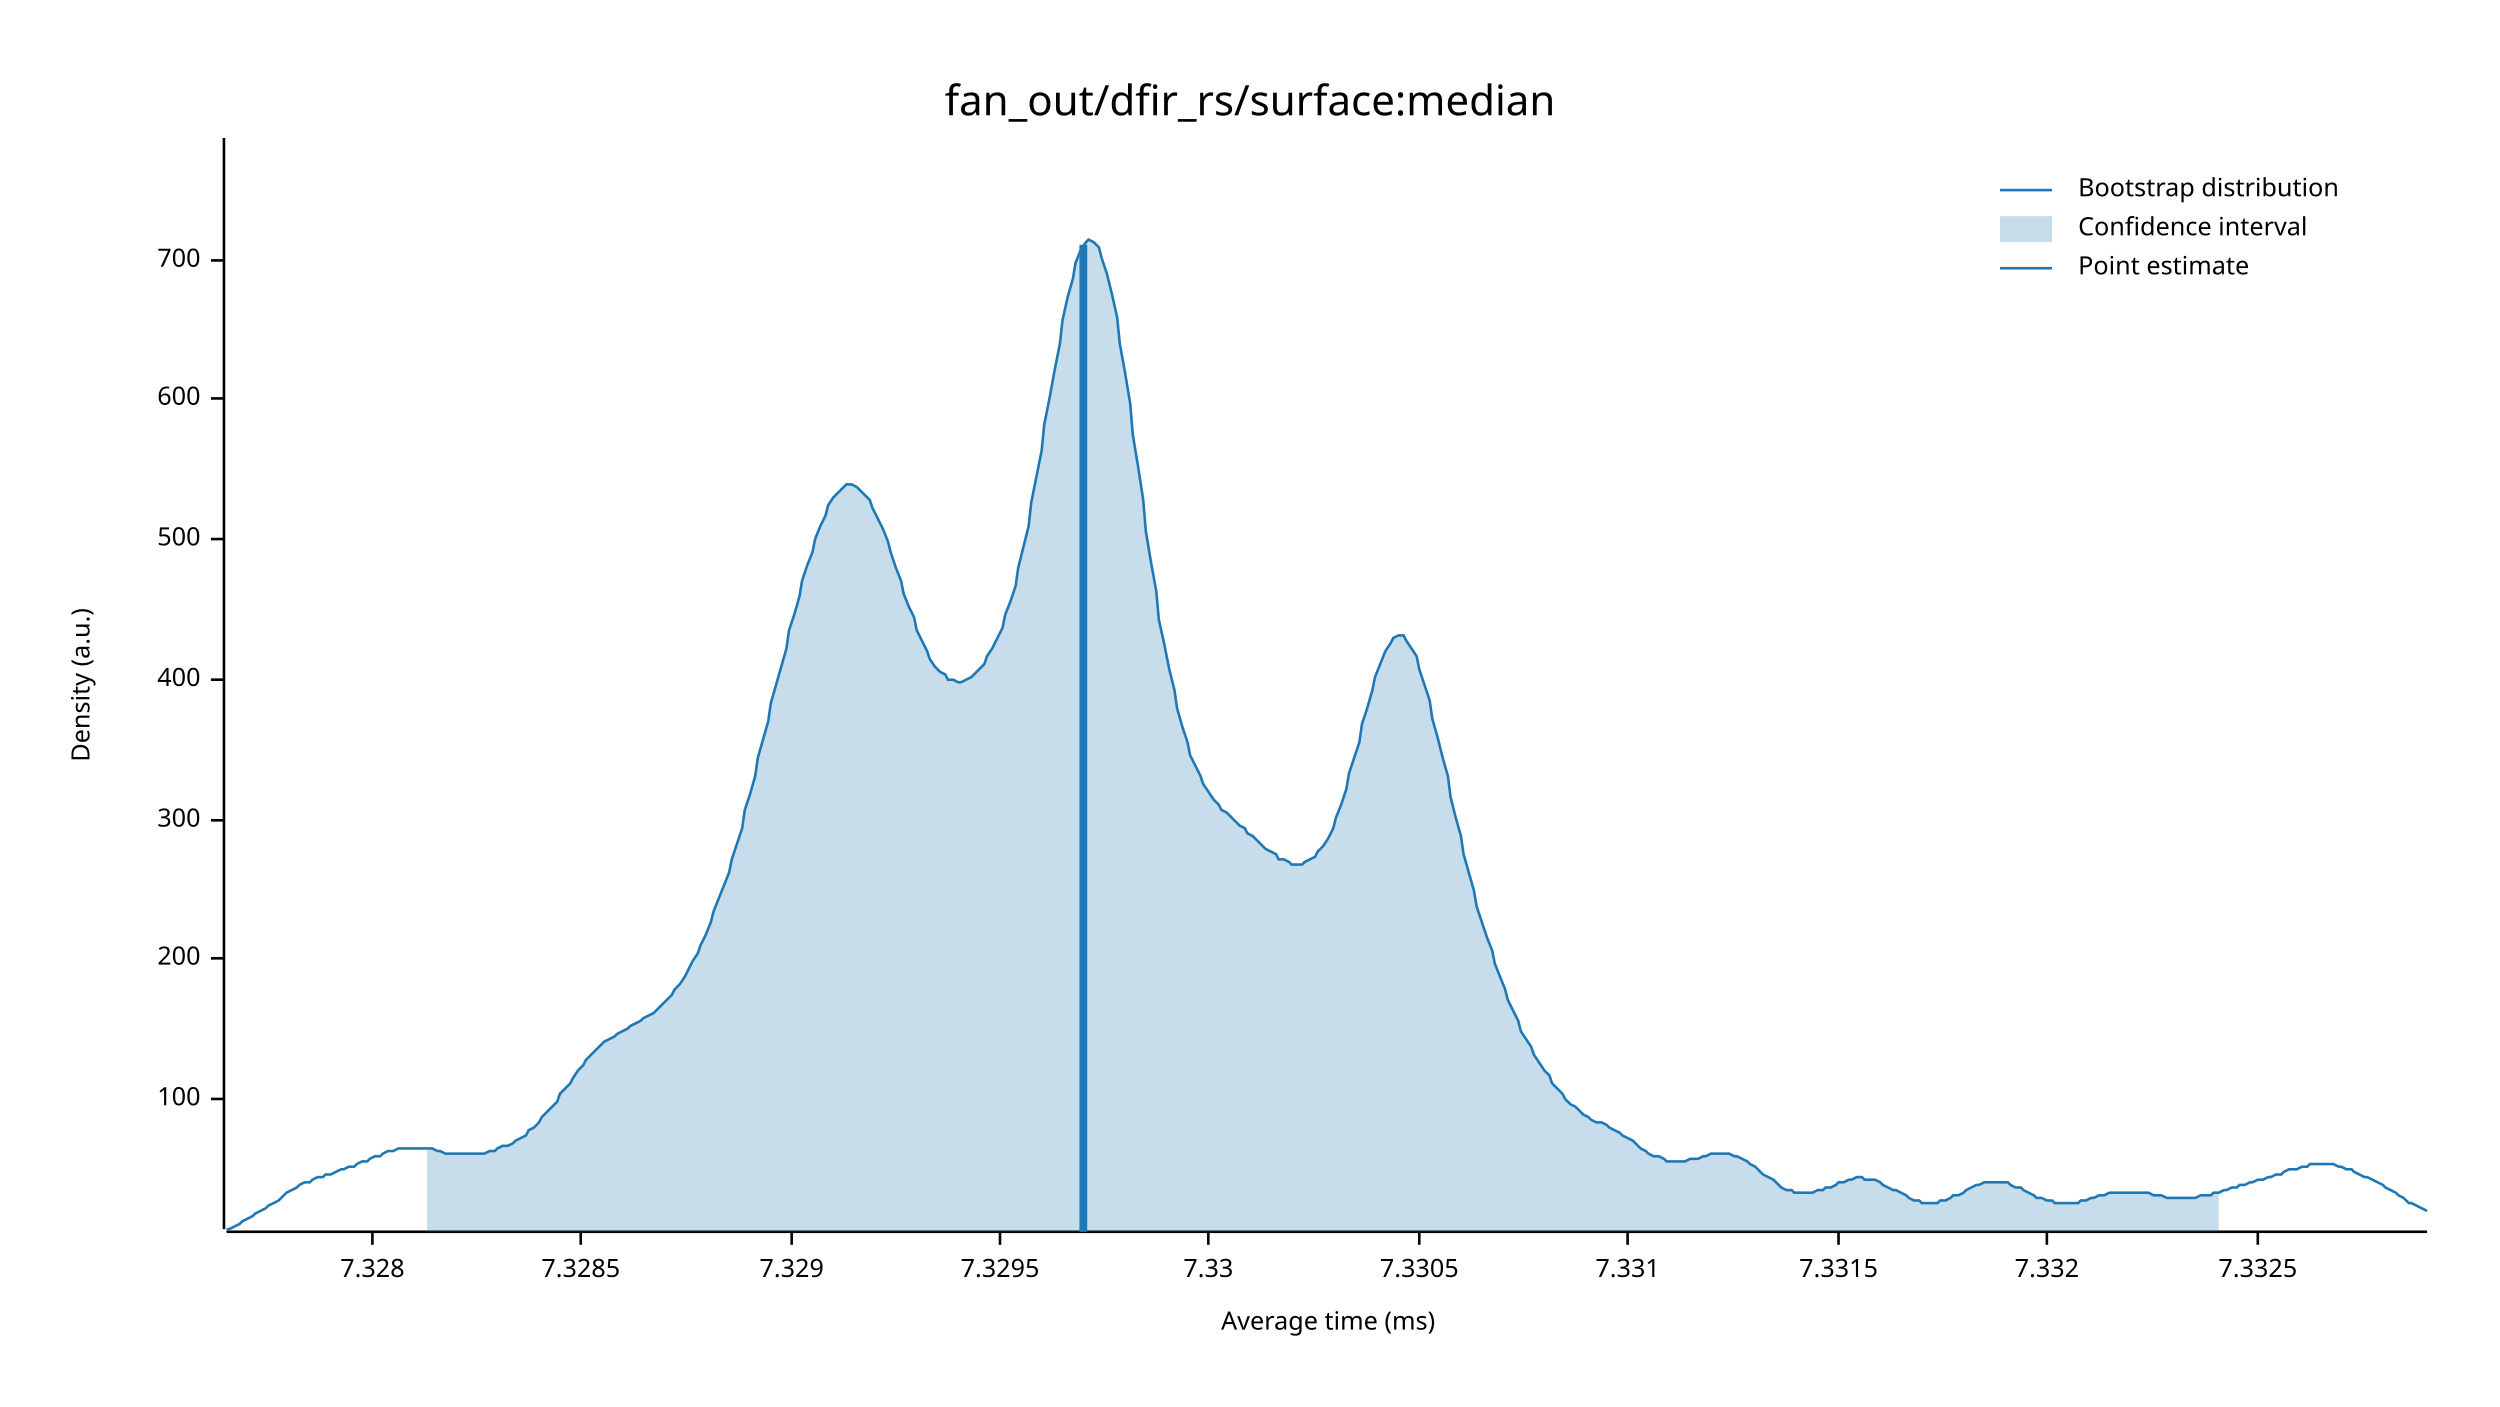
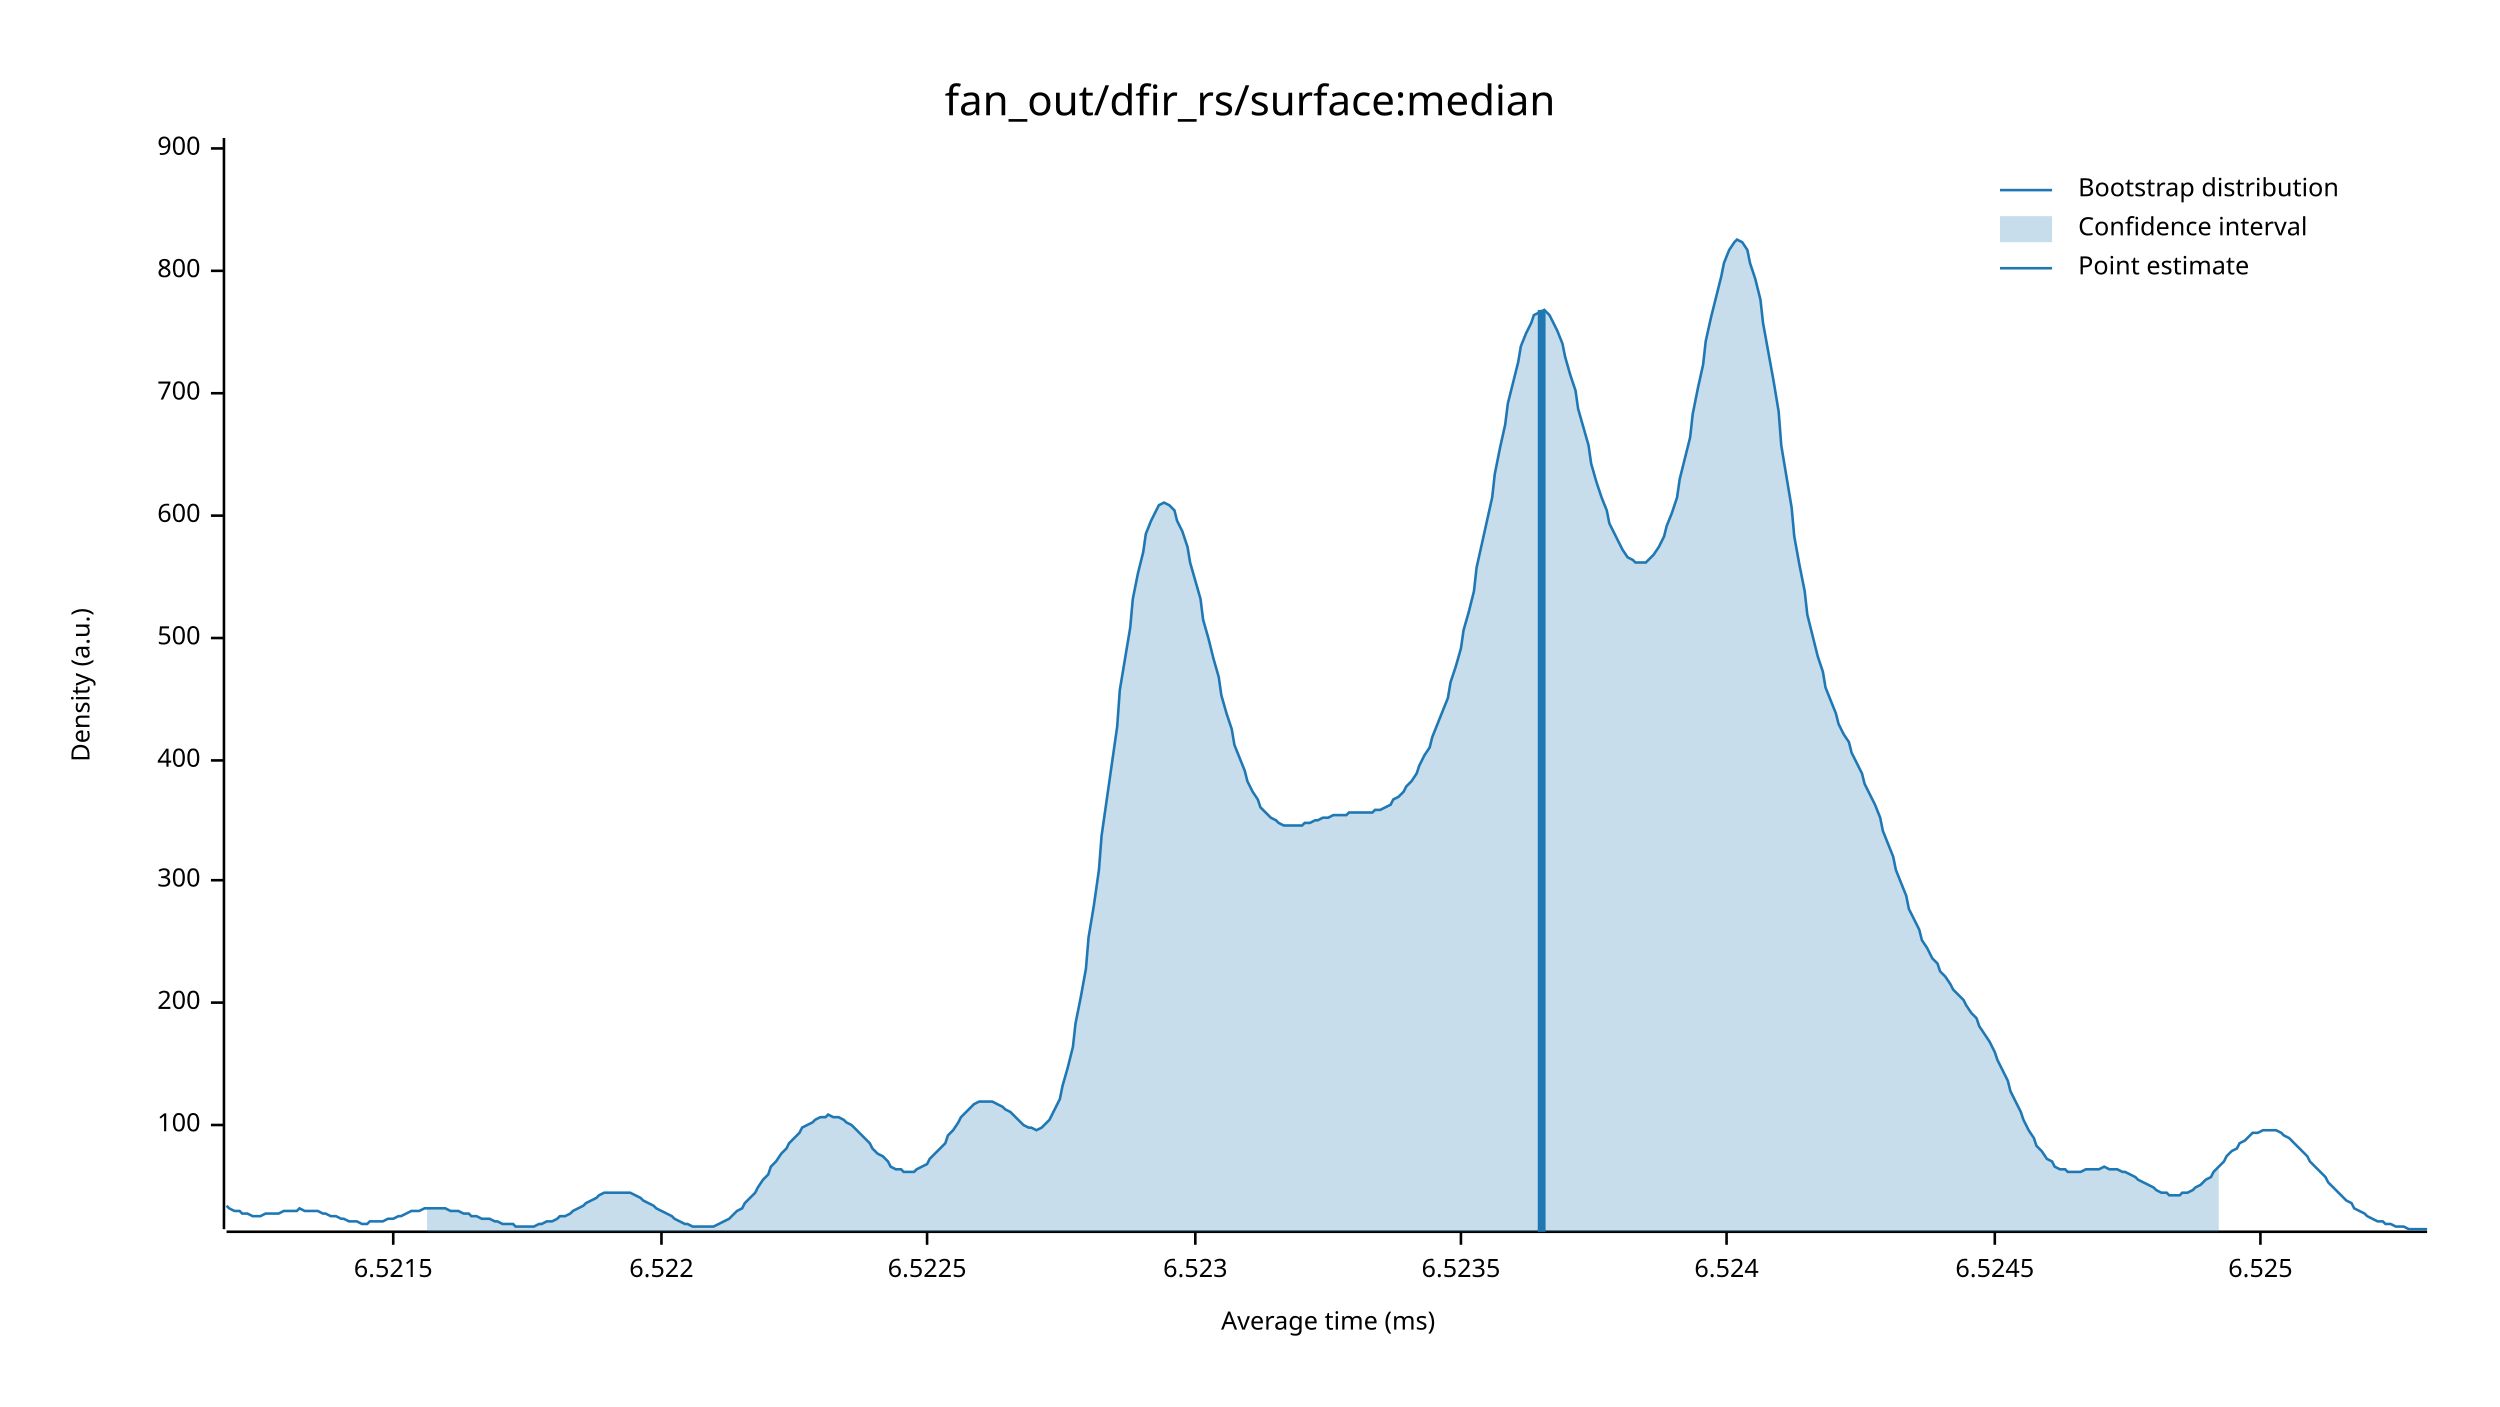
<svg xmlns="http://www.w3.org/2000/svg" width="960" height="540" viewBox="0 0 960 540">
  <text x="480" y="32" dy="0.76em" text-anchor="middle" font-family="sans-serif" font-size="16.129" opacity="1" fill="#000000">
fan_out/dfir_rs/surface:median
</text>
  <text x="27" y="263" dy="0.76em" text-anchor="middle" font-family="sans-serif" font-size="9.677" opacity="1" fill="#000000" transform="rotate(270, 27, 263)">
Density (a.u.)
</text>
  <text x="510" y="513" dy="-0.5ex" text-anchor="middle" font-family="sans-serif" font-size="9.677" opacity="1" fill="#000000">
Average time (ms)
</text>
  <polyline fill="none" opacity="1" stroke="#000000" stroke-width="1" points="86,53 86,472 " />
-   <text x="77" y="422" dy="0.5ex" text-anchor="end" font-family="sans-serif" font-size="9.677" opacity="1" fill="#000000">
+   <text x="77" y="432" dy="0.5ex" text-anchor="end" font-family="sans-serif" font-size="9.677" opacity="1" fill="#000000">
100
</text>
-   <polyline fill="none" opacity="1" stroke="#000000" stroke-width="1" points="81,422 86,422 " />
-   <text x="77" y="368" dy="0.5ex" text-anchor="end" font-family="sans-serif" font-size="9.677" opacity="1" fill="#000000">
+   <polyline fill="none" opacity="1" stroke="#000000" stroke-width="1" points="81,432 86,432 " />
+   <text x="77" y="385" dy="0.5ex" text-anchor="end" font-family="sans-serif" font-size="9.677" opacity="1" fill="#000000">
200
</text>
-   <polyline fill="none" opacity="1" stroke="#000000" stroke-width="1" points="81,368 86,368 " />
-   <text x="77" y="315" dy="0.5ex" text-anchor="end" font-family="sans-serif" font-size="9.677" opacity="1" fill="#000000">
+   <polyline fill="none" opacity="1" stroke="#000000" stroke-width="1" points="81,385 86,385 " />
+   <text x="77" y="338" dy="0.5ex" text-anchor="end" font-family="sans-serif" font-size="9.677" opacity="1" fill="#000000">
300
</text>
-   <polyline fill="none" opacity="1" stroke="#000000" stroke-width="1" points="81,315 86,315 " />
-   <text x="77" y="261" dy="0.5ex" text-anchor="end" font-family="sans-serif" font-size="9.677" opacity="1" fill="#000000">
+   <polyline fill="none" opacity="1" stroke="#000000" stroke-width="1" points="81,338 86,338 " />
+   <text x="77" y="292" dy="0.5ex" text-anchor="end" font-family="sans-serif" font-size="9.677" opacity="1" fill="#000000">
400
</text>
-   <polyline fill="none" opacity="1" stroke="#000000" stroke-width="1" points="81,261 86,261 " />
-   <text x="77" y="207" dy="0.5ex" text-anchor="end" font-family="sans-serif" font-size="9.677" opacity="1" fill="#000000">
+   <polyline fill="none" opacity="1" stroke="#000000" stroke-width="1" points="81,292 86,292 " />
+   <text x="77" y="245" dy="0.5ex" text-anchor="end" font-family="sans-serif" font-size="9.677" opacity="1" fill="#000000">
500
</text>
-   <polyline fill="none" opacity="1" stroke="#000000" stroke-width="1" points="81,207 86,207 " />
-   <text x="77" y="153" dy="0.5ex" text-anchor="end" font-family="sans-serif" font-size="9.677" opacity="1" fill="#000000">
+   <polyline fill="none" opacity="1" stroke="#000000" stroke-width="1" points="81,245 86,245 " />
+   <text x="77" y="198" dy="0.5ex" text-anchor="end" font-family="sans-serif" font-size="9.677" opacity="1" fill="#000000">
600
</text>
-   <polyline fill="none" opacity="1" stroke="#000000" stroke-width="1" points="81,153 86,153 " />
-   <text x="77" y="100" dy="0.5ex" text-anchor="end" font-family="sans-serif" font-size="9.677" opacity="1" fill="#000000">
+   <polyline fill="none" opacity="1" stroke="#000000" stroke-width="1" points="81,198 86,198 " />
+   <text x="77" y="151" dy="0.5ex" text-anchor="end" font-family="sans-serif" font-size="9.677" opacity="1" fill="#000000">
700
</text>
-   <polyline fill="none" opacity="1" stroke="#000000" stroke-width="1" points="81,100 86,100 " />
+   <polyline fill="none" opacity="1" stroke="#000000" stroke-width="1" points="81,151 86,151 " />
+   <text x="77" y="104" dy="0.5ex" text-anchor="end" font-family="sans-serif" font-size="9.677" opacity="1" fill="#000000">
+ 800
+ </text>
+   <polyline fill="none" opacity="1" stroke="#000000" stroke-width="1" points="81,104 86,104 " />
+   <text x="77" y="57" dy="0.5ex" text-anchor="end" font-family="sans-serif" font-size="9.677" opacity="1" fill="#000000">
+ 900
+ </text>
+   <polyline fill="none" opacity="1" stroke="#000000" stroke-width="1" points="81,57 86,57 " />
  <polyline fill="none" opacity="1" stroke="#000000" stroke-width="1" points="87,473 932,473 " />
-   <text x="143" y="483" dy="0.76em" text-anchor="middle" font-family="sans-serif" font-size="9.677" opacity="1" fill="#000000">
- 7.328
+   <text x="151" y="483" dy="0.76em" text-anchor="middle" font-family="sans-serif" font-size="9.677" opacity="1" fill="#000000">
+ 6.5215
</text>
-   <polyline fill="none" opacity="1" stroke="#000000" stroke-width="1" points="143,473 143,478 " />
-   <text x="223" y="483" dy="0.76em" text-anchor="middle" font-family="sans-serif" font-size="9.677" opacity="1" fill="#000000">
- 7.3285
+   <polyline fill="none" opacity="1" stroke="#000000" stroke-width="1" points="151,473 151,478 " />
+   <text x="254" y="483" dy="0.76em" text-anchor="middle" font-family="sans-serif" font-size="9.677" opacity="1" fill="#000000">
+ 6.522
</text>
-   <polyline fill="none" opacity="1" stroke="#000000" stroke-width="1" points="223,473 223,478 " />
-   <text x="304" y="483" dy="0.76em" text-anchor="middle" font-family="sans-serif" font-size="9.677" opacity="1" fill="#000000">
- 7.329
+   <polyline fill="none" opacity="1" stroke="#000000" stroke-width="1" points="254,473 254,478 " />
+   <text x="356" y="483" dy="0.76em" text-anchor="middle" font-family="sans-serif" font-size="9.677" opacity="1" fill="#000000">
+ 6.5225
</text>
-   <polyline fill="none" opacity="1" stroke="#000000" stroke-width="1" points="304,473 304,478 " />
-   <text x="384" y="483" dy="0.76em" text-anchor="middle" font-family="sans-serif" font-size="9.677" opacity="1" fill="#000000">
- 7.3295
+   <polyline fill="none" opacity="1" stroke="#000000" stroke-width="1" points="356,473 356,478 " />
+   <text x="459" y="483" dy="0.76em" text-anchor="middle" font-family="sans-serif" font-size="9.677" opacity="1" fill="#000000">
+ 6.523
</text>
-   <polyline fill="none" opacity="1" stroke="#000000" stroke-width="1" points="384,473 384,478 " />
-   <text x="464" y="483" dy="0.76em" text-anchor="middle" font-family="sans-serif" font-size="9.677" opacity="1" fill="#000000">
- 7.33
+   <polyline fill="none" opacity="1" stroke="#000000" stroke-width="1" points="459,473 459,478 " />
+   <text x="561" y="483" dy="0.76em" text-anchor="middle" font-family="sans-serif" font-size="9.677" opacity="1" fill="#000000">
+ 6.5235
</text>
-   <polyline fill="none" opacity="1" stroke="#000000" stroke-width="1" points="464,473 464,478 " />
-   <text x="545" y="483" dy="0.76em" text-anchor="middle" font-family="sans-serif" font-size="9.677" opacity="1" fill="#000000">
- 7.3305
+   <polyline fill="none" opacity="1" stroke="#000000" stroke-width="1" points="561,473 561,478 " />
+   <text x="663" y="483" dy="0.76em" text-anchor="middle" font-family="sans-serif" font-size="9.677" opacity="1" fill="#000000">
+ 6.524
</text>
-   <polyline fill="none" opacity="1" stroke="#000000" stroke-width="1" points="545,473 545,478 " />
-   <text x="625" y="483" dy="0.76em" text-anchor="middle" font-family="sans-serif" font-size="9.677" opacity="1" fill="#000000">
- 7.331
+   <polyline fill="none" opacity="1" stroke="#000000" stroke-width="1" points="663,473 663,478 " />
+   <text x="766" y="483" dy="0.76em" text-anchor="middle" font-family="sans-serif" font-size="9.677" opacity="1" fill="#000000">
+ 6.5245
</text>
-   <polyline fill="none" opacity="1" stroke="#000000" stroke-width="1" points="625,473 625,478 " />
-   <text x="706" y="483" dy="0.76em" text-anchor="middle" font-family="sans-serif" font-size="9.677" opacity="1" fill="#000000">
- 7.3315
+   <polyline fill="none" opacity="1" stroke="#000000" stroke-width="1" points="766,473 766,478 " />
+   <text x="868" y="483" dy="0.76em" text-anchor="middle" font-family="sans-serif" font-size="9.677" opacity="1" fill="#000000">
+ 6.525
</text>
-   <polyline fill="none" opacity="1" stroke="#000000" stroke-width="1" points="706,473 706,478 " />
-   <text x="786" y="483" dy="0.76em" text-anchor="middle" font-family="sans-serif" font-size="9.677" opacity="1" fill="#000000">
- 7.332
- </text>
-   <polyline fill="none" opacity="1" stroke="#000000" stroke-width="1" points="786,473 786,478 " />
-   <text x="867" y="483" dy="0.76em" text-anchor="middle" font-family="sans-serif" font-size="9.677" opacity="1" fill="#000000">
- 7.3325
- </text>
-   <polyline fill="none" opacity="1" stroke="#000000" stroke-width="1" points="867,473 867,478 " />
-   <polyline fill="none" opacity="1" stroke="#1F78B4" stroke-width="1" points="87,472 88,472 90,471 92,470 93,469 95,468 97,467 98,466 100,465 102,464 103,463 105,462 107,461 109,459 110,458 112,457 114,456 115,455 117,454 119,454 120,453 122,452 124,452 125,451 127,451 129,450 131,449 132,449 134,448 136,448 137,447 139,446 141,446 142,445 144,444 146,444 147,443 149,442 151,442 153,441 154,441 156,441 158,441 159,441 161,441 163,441 164,441 166,441 168,442 169,442 171,443 173,443 175,443 176,443 178,443 180,443 181,443 183,443 185,443 186,443 188,442 190,442 191,441 193,440 195,440 197,439 198,438 200,437 202,436 203,434 205,433 207,431 208,429 210,427 212,425 214,423 215,420 217,418 219,416 220,414 222,411 224,409 225,407 227,405 229,403 230,402 232,400 234,399 236,398 237,397 239,396 241,395 242,394 244,393 246,392 247,391 249,390 251,389 252,388 254,386 256,384 258,382 259,380 261,378 263,375 264,373 266,369 268,366 269,363 271,359 273,354 274,350 276,345 278,340 280,335 281,330 283,324 285,318 286,311 288,305 290,298 291,291 293,284 295,277 296,270 298,263 300,256 302,249 303,242 305,236 307,229 308,223 310,217 312,212 313,207 315,202 317,198 318,194 320,191 322,189 324,187 325,186 327,186 329,187 330,188 332,190 334,192 335,195 337,199 339,203 341,208 342,212 344,218 346,223 347,228 349,233 351,237 352,242 354,246 356,250 357,253 359,256 361,258 363,259 364,261 366,261 368,262 369,262 371,261 373,260 374,259 376,257 378,255 379,252 381,249 383,245 385,241 386,236 388,231 390,225 391,218 393,210 395,202 396,193 398,183 400,173 401,163 403,153 405,142 407,132 408,123 410,114 412,107 413,101 415,96 417,93 418,92 420,93 422,95 423,99 425,105 427,113 429,122 430,132 432,143 434,155 435,167 437,179 439,192 440,204 442,216 444,227 445,238 447,247 449,257 451,265 452,272 454,279 456,285 457,290 459,294 461,298 462,301 464,304 466,307 468,309 469,311 471,312 473,314 474,315 476,317 478,318 479,320 481,321 483,323 484,324 486,326 488,327 490,328 491,330 493,330 495,331 496,332 498,332 500,332 501,331 503,330 505,329 506,327 508,325 510,322 512,318 513,314 515,309 517,303 518,297 520,291 522,285 523,278 525,272 527,265 528,260 530,255 532,250 534,247 535,245 537,244 539,244 540,246 542,249 544,252 545,257 547,263 549,269 550,276 552,283 554,291 556,298 557,306 559,314 561,321 562,328 564,335 566,342 567,348 569,354 571,360 573,365 574,370 576,375 578,380 579,384 581,388 583,392 584,396 586,399 588,402 589,405 591,408 593,411 595,413 596,416 598,418 600,420 601,422 603,424 605,425 606,426 608,428 610,429 611,430 613,431 615,431 617,432 618,433 620,434 622,435 623,436 625,437 627,438 628,439 630,441 632,442 633,443 635,444 637,444 639,445 640,446 642,446 644,446 645,446 647,446 649,445 650,445 652,445 654,444 655,444 657,443 659,443 661,443 662,443 664,443 666,444 667,444 669,445 671,446 672,447 674,448 676,450 677,451 679,452 681,453 683,455 684,456 686,457 688,457 689,458 691,458 693,458 694,458 696,458 698,457 700,457 701,456 703,456 705,455 706,454 708,454 710,453 711,453 713,452 715,452 716,453 718,453 720,453 722,454 723,455 725,456 727,457 728,457 730,458 732,459 733,460 735,461 737,461 738,462 740,462 742,462 744,462 745,461 747,461 749,460 750,459 752,459 754,458 755,457 757,456 759,455 760,455 762,454 764,454 766,454 767,454 769,454 771,454 772,455 774,456 776,456 777,457 779,458 781,459 782,460 784,460 786,461 788,461 789,462 791,462 793,462 794,462 796,462 798,462 799,461 801,461 803,460 804,460 806,459 808,459 810,458 811,458 813,458 815,458 816,458 818,458 820,458 821,458 823,458 825,458 827,459 828,459 830,459 832,460 833,460 835,460 837,460 838,460 840,460 842,460 843,460 845,459 847,459 849,459 850,458 852,458 854,457 855,457 857,456 859,456 860,455 862,455 864,454 865,454 867,453 869,453 871,452 872,452 874,451 876,451 877,450 879,449 881,449 882,449 884,448 886,448 887,447 889,447 891,447 893,447 894,447 896,447 898,448 899,448 901,449 903,449 904,450 906,451 908,452 909,452 911,453 913,454 915,455 916,456 918,457 920,458 921,459 923,460 925,462 926,462 928,463 930,464 932,465 " />
-   <polygon opacity="0.25" fill="#1F78B4" points="164,441 166,441 168,442 169,442 171,443 173,443 175,443 176,443 178,443 180,443 181,443 183,443 185,443 186,443 188,442 190,442 191,441 193,440 195,440 197,439 198,438 200,437 202,436 203,434 205,433 207,431 208,429 210,427 212,425 214,423 215,420 217,418 219,416 220,414 222,411 224,409 225,407 227,405 229,403 230,402 232,400 234,399 236,398 237,397 239,396 241,395 242,394 244,393 246,392 247,391 249,390 251,389 252,388 254,386 256,384 258,382 259,380 261,378 263,375 264,373 266,369 268,366 269,363 271,359 273,354 274,350 276,345 278,340 280,335 281,330 283,324 285,318 286,311 288,305 290,298 291,291 293,284 295,277 296,270 298,263 300,256 302,249 303,242 305,236 307,229 308,223 310,217 312,212 313,207 315,202 317,198 318,194 320,191 322,189 324,187 325,186 327,186 329,187 330,188 332,190 334,192 335,195 337,199 339,203 341,208 342,212 344,218 346,223 347,228 349,233 351,237 352,242 354,246 356,250 357,253 359,256 361,258 363,259 364,261 366,261 368,262 369,262 371,261 373,260 374,259 376,257 378,255 379,252 381,249 383,245 385,241 386,236 388,231 390,225 391,218 393,210 395,202 396,193 398,183 400,173 401,163 403,153 405,142 407,132 408,123 410,114 412,107 413,101 415,96 417,93 418,92 420,93 422,95 423,99 425,105 427,113 429,122 430,132 432,143 434,155 435,167 437,179 439,192 440,204 442,216 444,227 445,238 447,247 449,257 451,265 452,272 454,279 456,285 457,290 459,294 461,298 462,301 464,304 466,307 468,309 469,311 471,312 473,314 474,315 476,317 478,318 479,320 481,321 483,323 484,324 486,326 488,327 490,328 491,330 493,330 495,331 496,332 498,332 500,332 501,331 503,330 505,329 506,327 508,325 510,322 512,318 513,314 515,309 517,303 518,297 520,291 522,285 523,278 525,272 527,265 528,260 530,255 532,250 534,247 535,245 537,244 539,244 540,246 542,249 544,252 545,257 547,263 549,269 550,276 552,283 554,291 556,298 557,306 559,314 561,321 562,328 564,335 566,342 567,348 569,354 571,360 573,365 574,370 576,375 578,380 579,384 581,388 583,392 584,396 586,399 588,402 589,405 591,408 593,411 595,413 596,416 598,418 600,420 601,422 603,424 605,425 606,426 608,428 610,429 611,430 613,431 615,431 617,432 618,433 620,434 622,435 623,436 625,437 627,438 628,439 630,441 632,442 633,443 635,444 637,444 639,445 640,446 642,446 644,446 645,446 647,446 649,445 650,445 652,445 654,444 655,444 657,443 659,443 661,443 662,443 664,443 666,444 667,444 669,445 671,446 672,447 674,448 676,450 677,451 679,452 681,453 683,455 684,456 686,457 688,457 689,458 691,458 693,458 694,458 696,458 698,457 700,457 701,456 703,456 705,455 706,454 708,454 710,453 711,453 713,452 715,452 716,453 718,453 720,453 722,454 723,455 725,456 727,457 728,457 730,458 732,459 733,460 735,461 737,461 738,462 740,462 742,462 744,462 745,461 747,461 749,460 750,459 752,459 754,458 755,457 757,456 759,455 760,455 762,454 764,454 766,454 767,454 769,454 771,454 772,455 774,456 776,456 777,457 779,458 781,459 782,460 784,460 786,461 788,461 789,462 791,462 793,462 794,462 796,462 798,462 799,461 801,461 803,460 804,460 806,459 808,459 810,458 811,458 813,458 815,458 816,458 818,458 820,458 821,458 823,458 825,458 827,459 828,459 830,459 832,460 833,460 835,460 837,460 838,460 840,460 842,460 843,460 845,459 847,459 849,459 850,458 852,458 852,473 164,473 " />
-   <polyline fill="none" opacity="1" stroke="#1F78B4" stroke-width="3" points="416,473 416,94 " />
+   <polyline fill="none" opacity="1" stroke="#000000" stroke-width="1" points="868,473 868,478 " />
+   <polyline fill="none" opacity="1" stroke="#1F78B4" stroke-width="1" points="87,463 88,464 90,465 92,465 93,466 95,466 97,467 98,467 100,467 102,466 103,466 105,466 107,466 109,465 110,465 112,465 114,465 115,464 117,465 119,465 120,465 122,465 124,466 125,466 127,467 129,467 131,468 132,468 134,469 136,469 137,469 139,470 141,470 142,469 144,469 146,469 147,469 149,468 151,468 153,467 154,467 156,466 158,465 159,465 161,465 163,464 164,464 166,464 168,464 169,464 171,464 173,465 175,465 176,465 178,466 180,466 181,467 183,467 185,468 186,468 188,468 190,469 191,469 193,470 195,470 197,470 198,471 200,471 202,471 203,471 205,471 207,470 208,470 210,469 212,469 214,468 215,467 217,467 219,466 220,465 222,464 224,463 225,462 227,461 229,460 230,459 232,458 234,458 236,458 237,458 239,458 241,458 242,458 244,459 246,460 247,461 249,462 251,463 252,464 254,465 256,466 258,467 259,468 261,469 263,470 264,470 266,471 268,471 269,471 271,471 273,471 274,471 276,470 278,469 280,468 281,467 283,465 285,464 286,462 288,460 290,458 291,456 293,453 295,451 296,448 298,446 300,443 302,441 303,439 305,437 307,435 308,433 310,432 312,431 313,430 315,429 317,429 318,428 320,429 322,429 324,430 325,431 327,432 329,434 330,435 332,437 334,439 335,441 337,443 339,444 341,446 342,448 344,449 346,449 347,450 349,450 351,450 352,449 354,448 356,447 357,445 359,443 361,441 363,439 364,436 366,434 368,431 369,429 371,427 373,425 374,424 376,423 378,423 379,423 381,423 383,424 385,425 386,426 388,427 390,429 391,430 393,432 395,433 396,433 398,434 400,433 401,432 403,430 405,426 407,422 408,417 410,410 412,402 413,393 415,383 417,372 418,360 420,348 422,334 423,321 425,307 427,293 429,279 430,265 432,253 434,241 435,230 437,220 439,212 440,205 442,200 444,196 445,194 447,193 449,194 451,196 452,200 454,204 456,210 457,216 459,223 461,230 462,238 464,245 466,253 468,260 469,267 471,274 473,280 474,286 476,291 478,296 479,300 481,304 483,307 484,310 486,312 488,314 490,315 491,316 493,317 495,317 496,317 498,317 500,317 501,316 503,316 505,315 506,315 508,314 510,314 512,313 513,313 515,313 517,313 518,312 520,312 522,312 523,312 525,312 527,312 528,311 530,311 532,310 534,309 535,307 537,306 539,304 540,302 542,300 544,297 545,294 547,290 549,287 550,283 552,278 554,273 556,268 557,262 559,256 561,249 562,242 564,235 566,227 567,218 569,209 571,200 573,191 574,182 576,172 578,163 579,155 581,147 583,139 584,133 586,128 588,124 589,121 591,120 593,119 595,121 596,123 598,127 600,132 601,137 603,144 605,150 606,157 608,164 610,171 611,178 613,185 615,191 617,196 618,201 620,205 622,209 623,211 625,214 627,215 628,216 630,216 632,216 633,215 635,213 637,210 639,206 640,202 642,197 644,191 645,184 647,176 649,168 650,159 652,149 654,140 655,131 657,122 659,114 661,106 662,101 664,96 666,93 667,92 669,93 671,96 672,101 674,107 676,115 677,124 679,135 681,146 683,158 684,171 686,183 688,195 689,206 691,217 693,227 694,236 696,244 698,252 700,258 701,264 703,269 705,274 706,278 708,282 710,285 711,289 713,293 715,297 716,301 718,305 720,309 722,314 723,319 725,324 727,329 728,334 730,339 732,344 733,349 735,353 737,357 738,361 740,364 742,368 744,370 745,373 747,375 749,378 750,380 752,382 754,384 755,386 757,389 759,391 760,394 762,397 764,400 766,404 767,407 769,411 771,415 772,419 774,423 776,427 777,430 779,434 781,437 782,440 784,442 786,445 788,446 789,448 791,449 793,449 794,450 796,450 798,450 799,450 801,449 803,449 804,449 806,449 808,448 810,449 811,449 813,449 815,450 816,450 818,451 820,452 821,453 823,454 825,455 827,456 828,457 830,458 832,458 833,459 835,459 837,459 838,458 840,458 842,457 843,456 845,455 847,453 849,452 850,450 852,448 854,446 855,444 857,442 859,441 860,439 862,438 864,436 865,435 867,435 869,434 871,434 872,434 874,434 876,435 877,436 879,437 881,439 882,440 884,442 886,444 887,446 889,448 891,450 893,452 894,454 896,456 898,458 899,459 901,461 903,462 904,464 906,465 908,466 909,467 911,468 913,469 915,469 916,470 918,470 920,471 921,471 923,471 925,472 926,472 928,472 930,472 932,472 " />
+   <polygon opacity="0.25" fill="#1F78B4" points="164,464 166,464 168,464 169,464 171,464 173,465 175,465 176,465 178,466 180,466 181,467 183,467 185,468 186,468 188,468 190,469 191,469 193,470 195,470 197,470 198,471 200,471 202,471 203,471 205,471 207,470 208,470 210,469 212,469 214,468 215,467 217,467 219,466 220,465 222,464 224,463 225,462 227,461 229,460 230,459 232,458 234,458 236,458 237,458 239,458 241,458 242,458 244,459 246,460 247,461 249,462 251,463 252,464 254,465 256,466 258,467 259,468 261,469 263,470 264,470 266,471 268,471 269,471 271,471 273,471 274,471 276,470 278,469 280,468 281,467 283,465 285,464 286,462 288,460 290,458 291,456 293,453 295,451 296,448 298,446 300,443 302,441 303,439 305,437 307,435 308,433 310,432 312,431 313,430 315,429 317,429 318,428 320,429 322,429 324,430 325,431 327,432 329,434 330,435 332,437 334,439 335,441 337,443 339,444 341,446 342,448 344,449 346,449 347,450 349,450 351,450 352,449 354,448 356,447 357,445 359,443 361,441 363,439 364,436 366,434 368,431 369,429 371,427 373,425 374,424 376,423 378,423 379,423 381,423 383,424 385,425 386,426 388,427 390,429 391,430 393,432 395,433 396,433 398,434 400,433 401,432 403,430 405,426 407,422 408,417 410,410 412,402 413,393 415,383 417,372 418,360 420,348 422,334 423,321 425,307 427,293 429,279 430,265 432,253 434,241 435,230 437,220 439,212 440,205 442,200 444,196 445,194 447,193 449,194 451,196 452,200 454,204 456,210 457,216 459,223 461,230 462,238 464,245 466,253 468,260 469,267 471,274 473,280 474,286 476,291 478,296 479,300 481,304 483,307 484,310 486,312 488,314 490,315 491,316 493,317 495,317 496,317 498,317 500,317 501,316 503,316 505,315 506,315 508,314 510,314 512,313 513,313 515,313 517,313 518,312 520,312 522,312 523,312 525,312 527,312 528,311 530,311 532,310 534,309 535,307 537,306 539,304 540,302 542,300 544,297 545,294 547,290 549,287 550,283 552,278 554,273 556,268 557,262 559,256 561,249 562,242 564,235 566,227 567,218 569,209 571,200 573,191 574,182 576,172 578,163 579,155 581,147 583,139 584,133 586,128 588,124 589,121 591,120 593,119 595,121 596,123 598,127 600,132 601,137 603,144 605,150 606,157 608,164 610,171 611,178 613,185 615,191 617,196 618,201 620,205 622,209 623,211 625,214 627,215 628,216 630,216 632,216 633,215 635,213 637,210 639,206 640,202 642,197 644,191 645,184 647,176 649,168 650,159 652,149 654,140 655,131 657,122 659,114 661,106 662,101 664,96 666,93 667,92 669,93 671,96 672,101 674,107 676,115 677,124 679,135 681,146 683,158 684,171 686,183 688,195 689,206 691,217 693,227 694,236 696,244 698,252 700,258 701,264 703,269 705,274 706,278 708,282 710,285 711,289 713,293 715,297 716,301 718,305 720,309 722,314 723,319 725,324 727,329 728,334 730,339 732,344 733,349 735,353 737,357 738,361 740,364 742,368 744,370 745,373 747,375 749,378 750,380 752,382 754,384 755,386 757,389 759,391 760,394 762,397 764,400 766,404 767,407 769,411 771,415 772,419 774,423 776,427 777,430 779,434 781,437 782,440 784,442 786,445 788,446 789,448 791,449 793,449 794,450 796,450 798,450 799,450 801,449 803,449 804,449 806,449 808,448 810,449 811,449 813,449 815,450 816,450 818,451 820,452 821,453 823,454 825,455 827,456 828,457 830,458 832,458 833,459 835,459 837,459 838,458 840,458 842,457 843,456 845,455 847,453 849,452 850,450 852,448 852,473 164,473 " />
+   <polyline fill="none" opacity="1" stroke="#1F78B4" stroke-width="3" points="592,473 592,119 " />
  <text x="798" y="68" dy="0.76em" text-anchor="start" font-family="sans-serif" font-size="9.677" opacity="1" fill="#000000">
Bootstrap distribution
</text>
  <text x="798" y="83" dy="0.76em" text-anchor="start" font-family="sans-serif" font-size="9.677" opacity="1" fill="#000000">
Confidence interval
</text>
  <text x="798" y="98" dy="0.76em" text-anchor="start" font-family="sans-serif" font-size="9.677" opacity="1" fill="#000000">
Point estimate
</text>
  <polyline fill="none" opacity="1" stroke="#1F78B4" stroke-width="1" points="768,73 788,73 " />
  <rect x="768" y="83" width="20" height="10" opacity="0.25" fill="#1F78B4" stroke="none" />
  <polyline fill="none" opacity="1" stroke="#1F78B4" stroke-width="1" points="768,103 788,103 " />
</svg>
